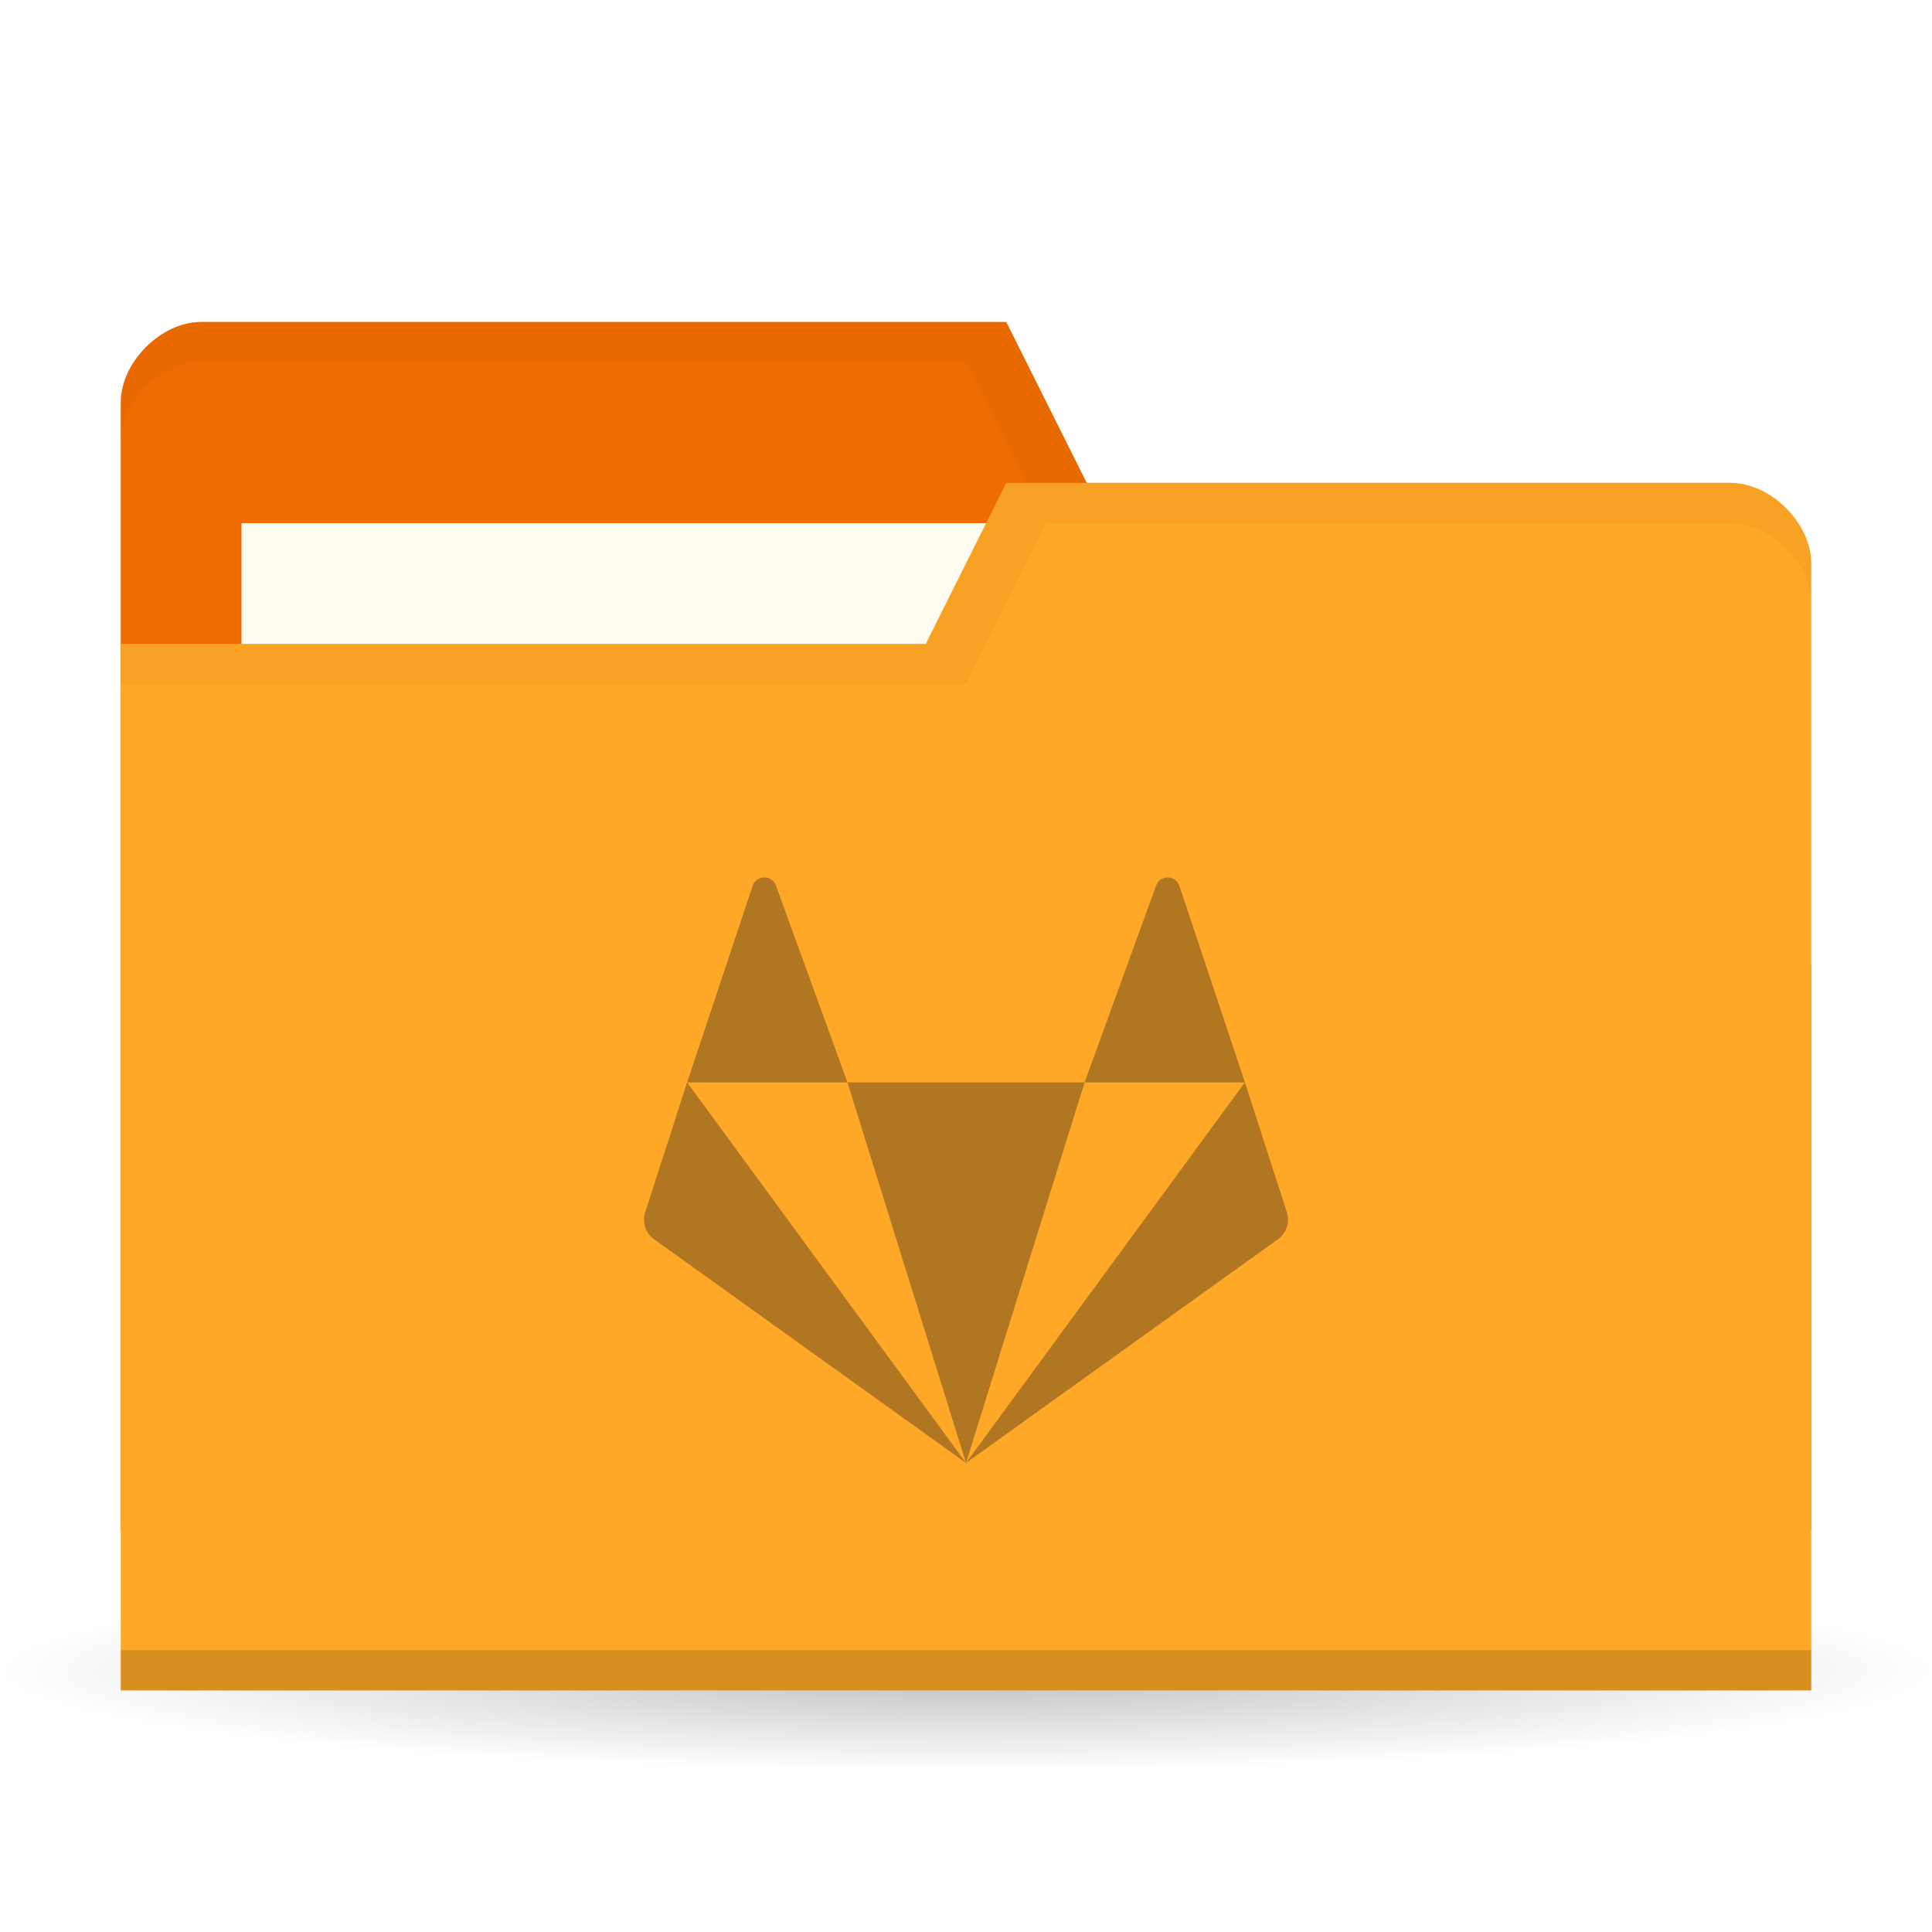
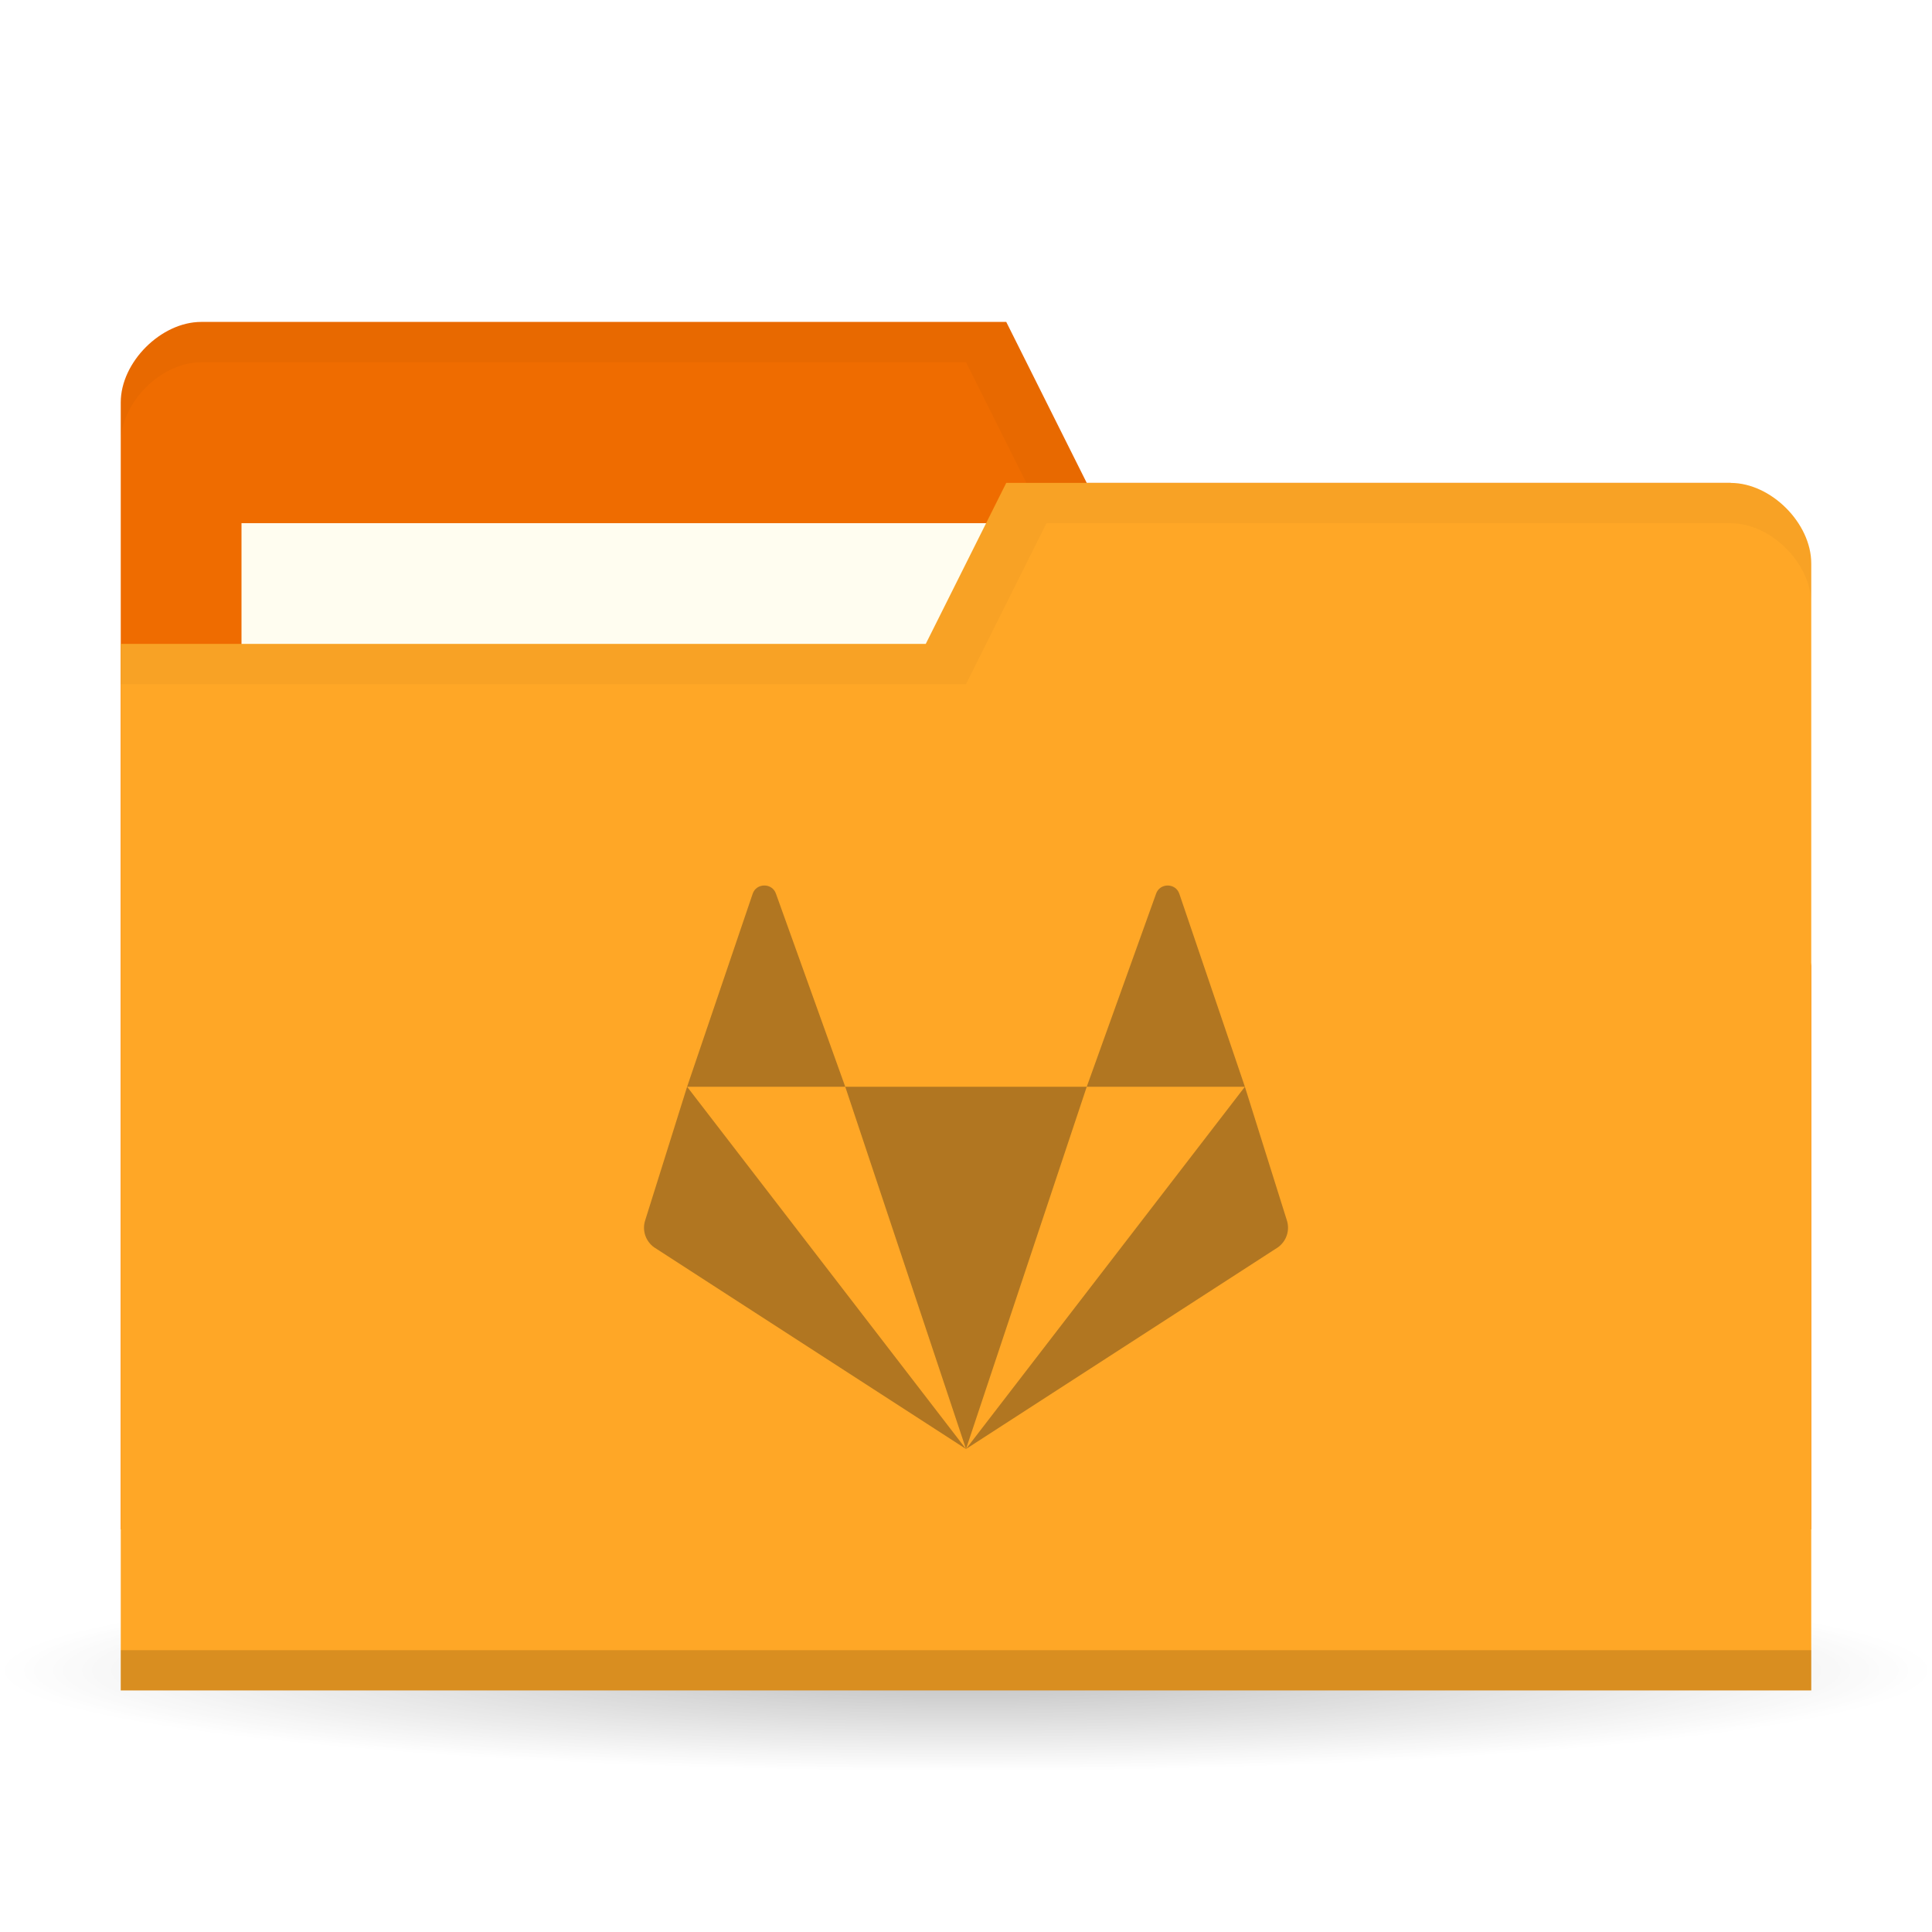
<svg xmlns="http://www.w3.org/2000/svg" version="1.1" viewBox="0 0 48 48">
  <defs>
    <radialGradient id="radialGradient3850" cx="24.08" cy="41.38" r="21.08" gradientTransform="matrix(1 0 0 .1130763 0 36.7037)" gradientUnits="userSpaceOnUse">
      <stop style="stop-opacity:.392" offset="0" />
      <stop style="stop-opacity:0" offset="1" />
    </radialGradient>
  </defs>
  <path transform="matrix(1.138754,0,0,1.049028,-3.416261,-1.912073)" d="m45.15 41.38a21.08 2.383 0 1 1-42.15 0 21.08 2.383 0 1 1 42.15 0z" style="fill:url(#radialGradient3850);opacity:.65" />
  <g transform="translate(0,-1004.362)">
    <path d="m3 1014.36v28h42v-14l-2-12h-16l-2-4h-20c-1 0-2 1-2 2z" style="fill:#ef6c00" />
    <rect x="6" y="1017.36" width="21" height="8" style="fill:#fffdf0" />
    <path transform="translate(0,1004.362)" d="m5 8c-1 0-2 1-2 2v1c0-1 1-2 2-2h19l2 4h17l2 12v-1l-2-12h-16l-2-4z" style="opacity:.03" />
    <path d="m45 1018.36v28h-42v-26h20l2-4h18c1 0 2 1 2 2z" style="fill:#ffa726" />
    <path d="m3 1045.36v1h42v-1z" style="opacity:.15" />
    <path transform="translate(0,1004.362)" d="m25 12-2 4h-20v1h21l2-4h17c1 0 2 1 2 2v-1c0-1-1-2-2-2z" style="opacity:.03" />
-     <path d="m18.99 1026.162c-0.122 0-0.245 0.069-0.29 0.208l-1.628 4.883h3.982l-1.774-4.883c-0.046-0.139-0.168-0.208-0.29-0.208zm2.064 5.091 2.946 9.455 2.946-9.455zm5.893 0h3.982l-1.628-4.883c-0.091-0.277-0.489-0.277-0.58 0zm3.982 0-6.929 9.455 7.749-5.556c0.214-0.153 0.303-0.425 0.222-0.673zm-6.929 9.455-6.929-9.455-1.041 3.226c-0.082 0.248 0.008 0.52 0.222 0.673z" style="fill:#b17621;stroke-width:.727" />
+     <path d="m18.989 1026.362c-0.122 0-0.245 0.069-0.29 0.208l-1.628 4.792h3.929l-1.72-4.792c-0.046-0.139-0.168-0.208-0.29-0.208zm2.011 5 3 9 3-9zm6 0h3.929l-1.628-4.792c-0.091-0.277-0.489-0.277-0.58 0zm3.929 0-6.929 9 7.749-5.01c0.214-0.153 0.303-0.425 0.222-0.673zm-6.929 9-6.929-9-1.041 3.317c-0.082 0.248 0.008 0.52 0.222 0.673z" style="fill:#b17621;stroke-width:.727" />
  </g>
</svg>
